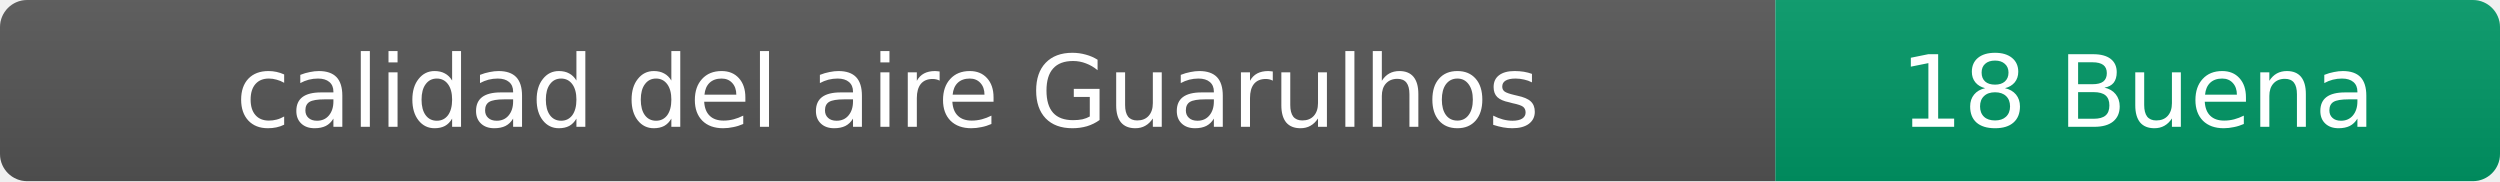
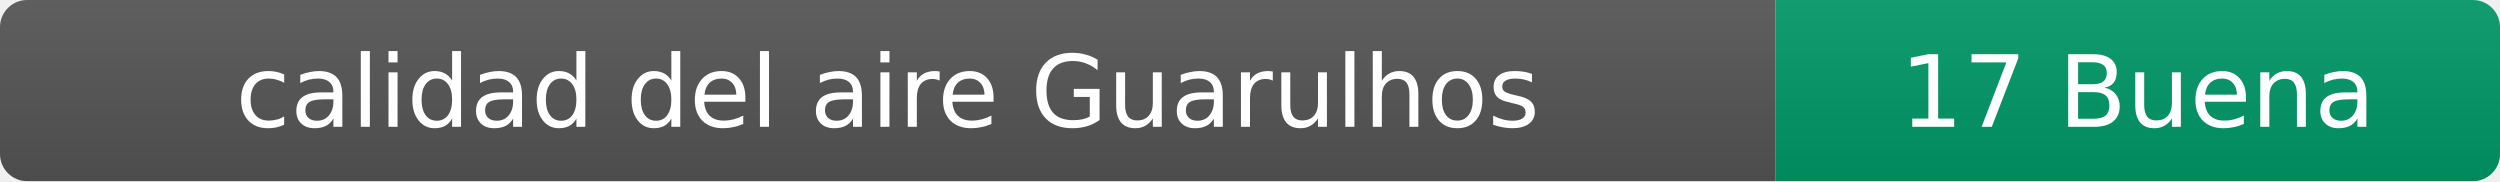
- <svg xmlns="http://www.w3.org/2000/svg" width="276" height="20" role="img" aria-label="calidad del aire: 18 Buena">
+ <svg xmlns="http://www.w3.org/2000/svg" width="276" height="20" role="img" aria-label="calidad del aire: 17 Buena">
  <linearGradient id="s" x2="0" y2="100%">
    <stop offset="0" stop-color="#bbb" stop-opacity=".1" />
    <stop offset="1" stop-opacity=".1" />
  </linearGradient>
  <clipPath id="r">
    <rect width="276" height="20" rx="3" fill="#fff" />
  </clipPath>
  <g clip-path="url(#r)">
    <rect width="196" height="20" fill="#555" />
    <rect x="196" width="80" height="20" fill="#009966" />
    <rect width="276" height="20" fill="url(#s)" />
  </g>
  <g fill="#fff" text-anchor="middle" font-family="Verdana,Geneva,DejaVu Sans,sans-serif" font-size="11">
    <text x="98" y="14">calidad del aire Guarulhos</text>
-     <text x="236" y="14">18 Buena</text>
+     <text x="236" y="14">17 Buena</text>
  </g>
</svg>
